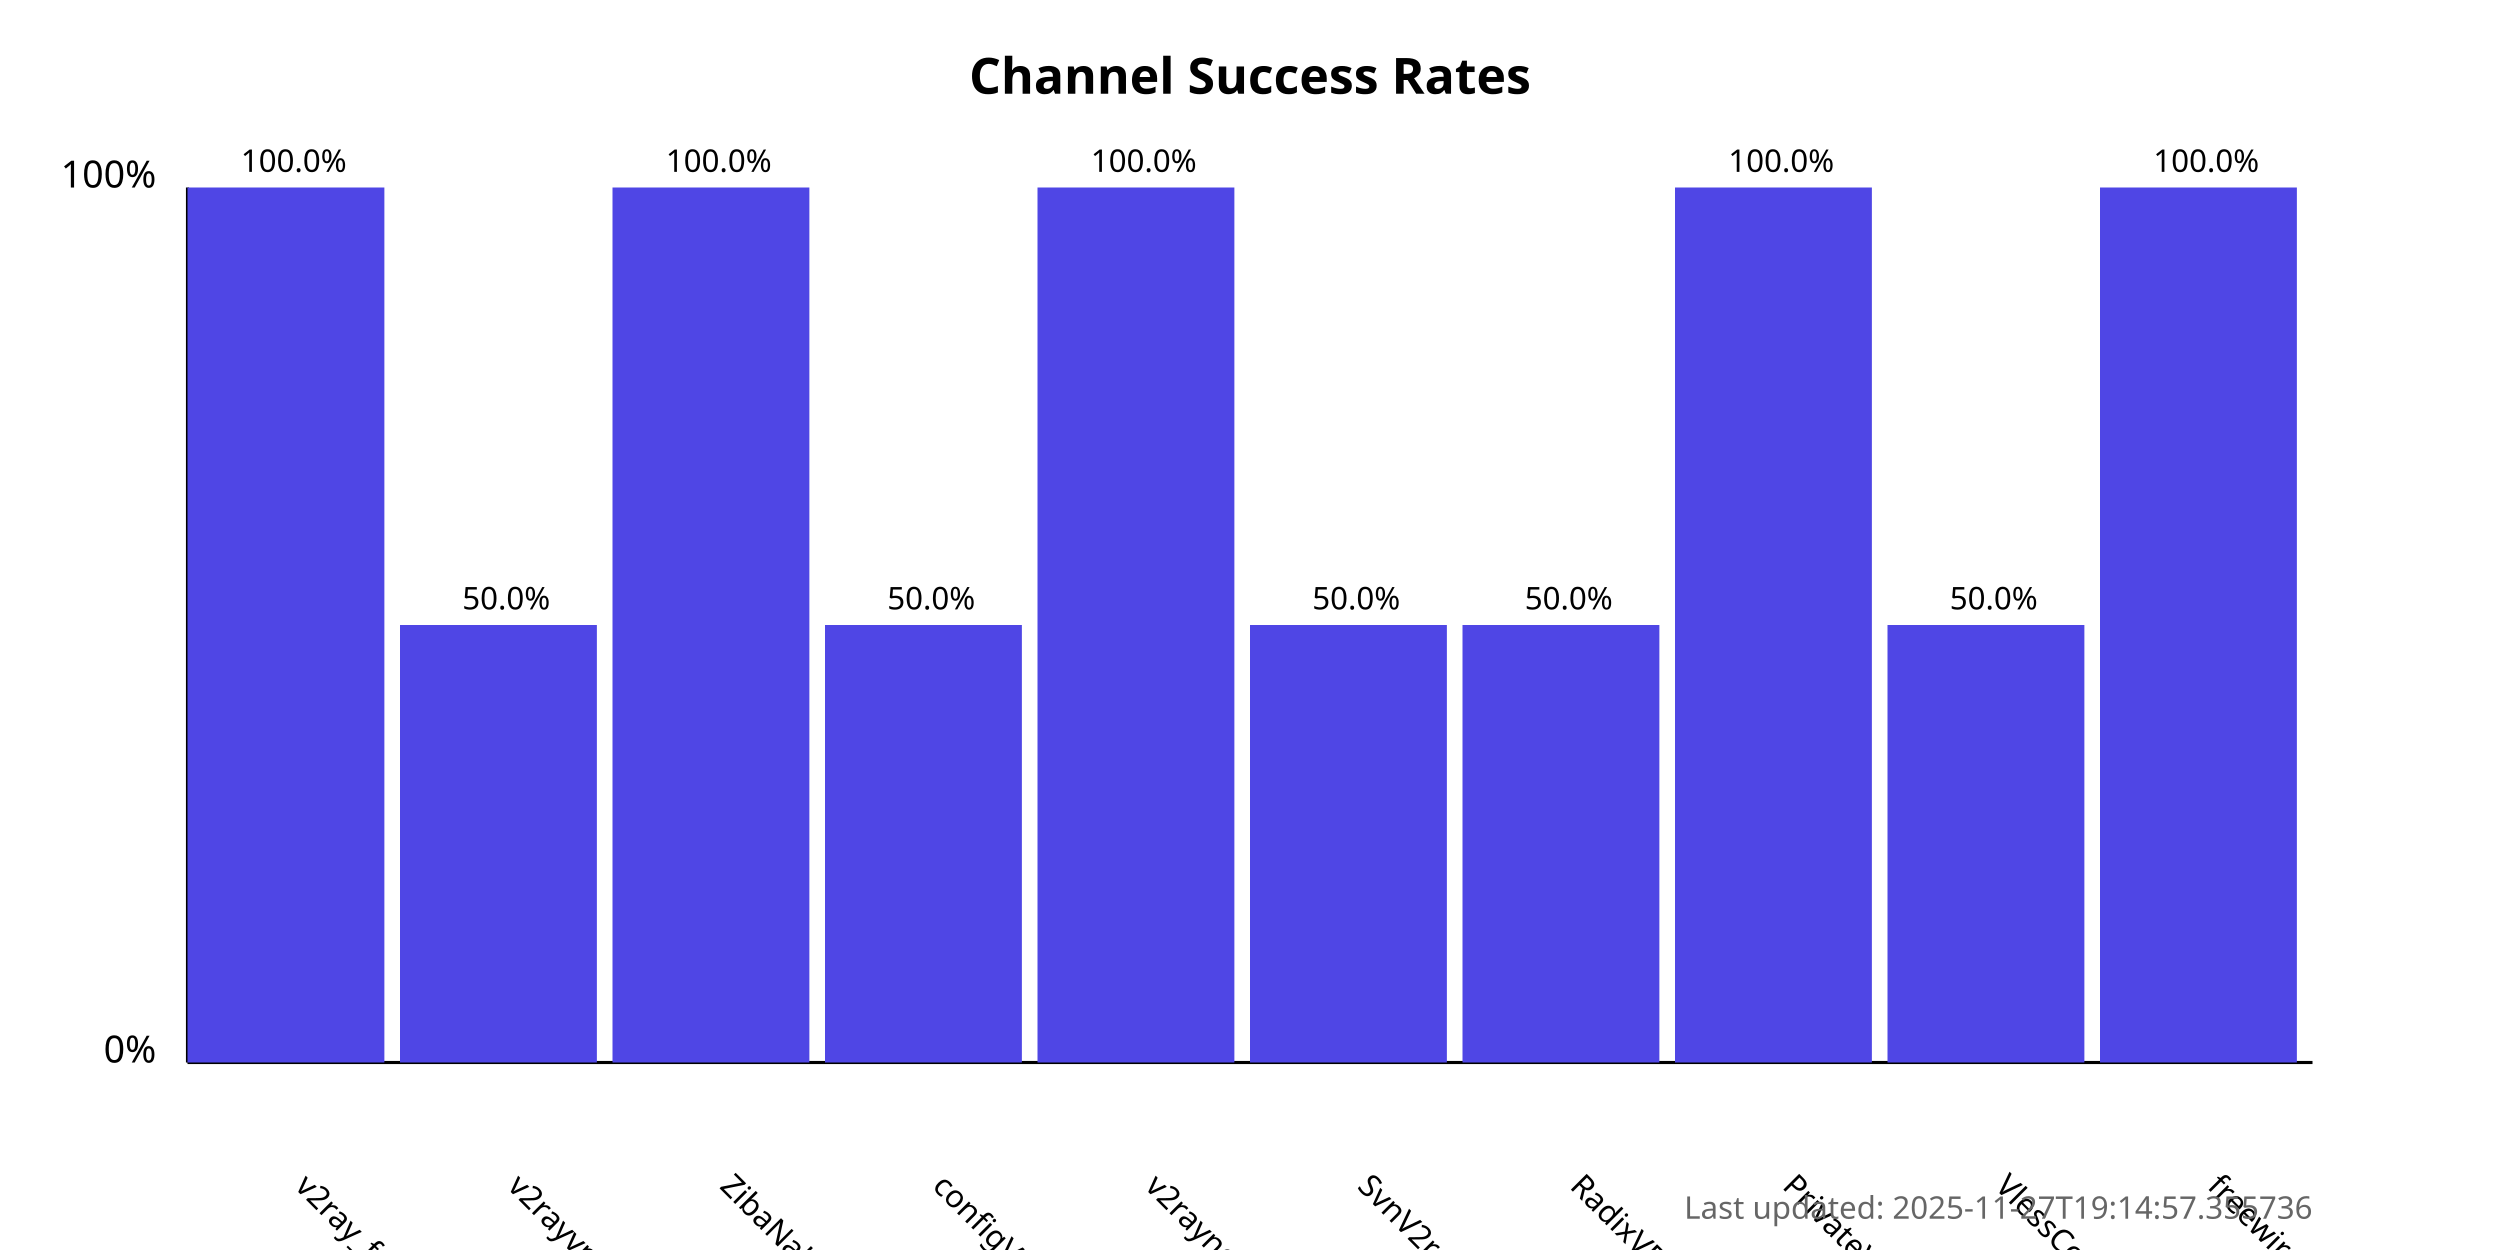
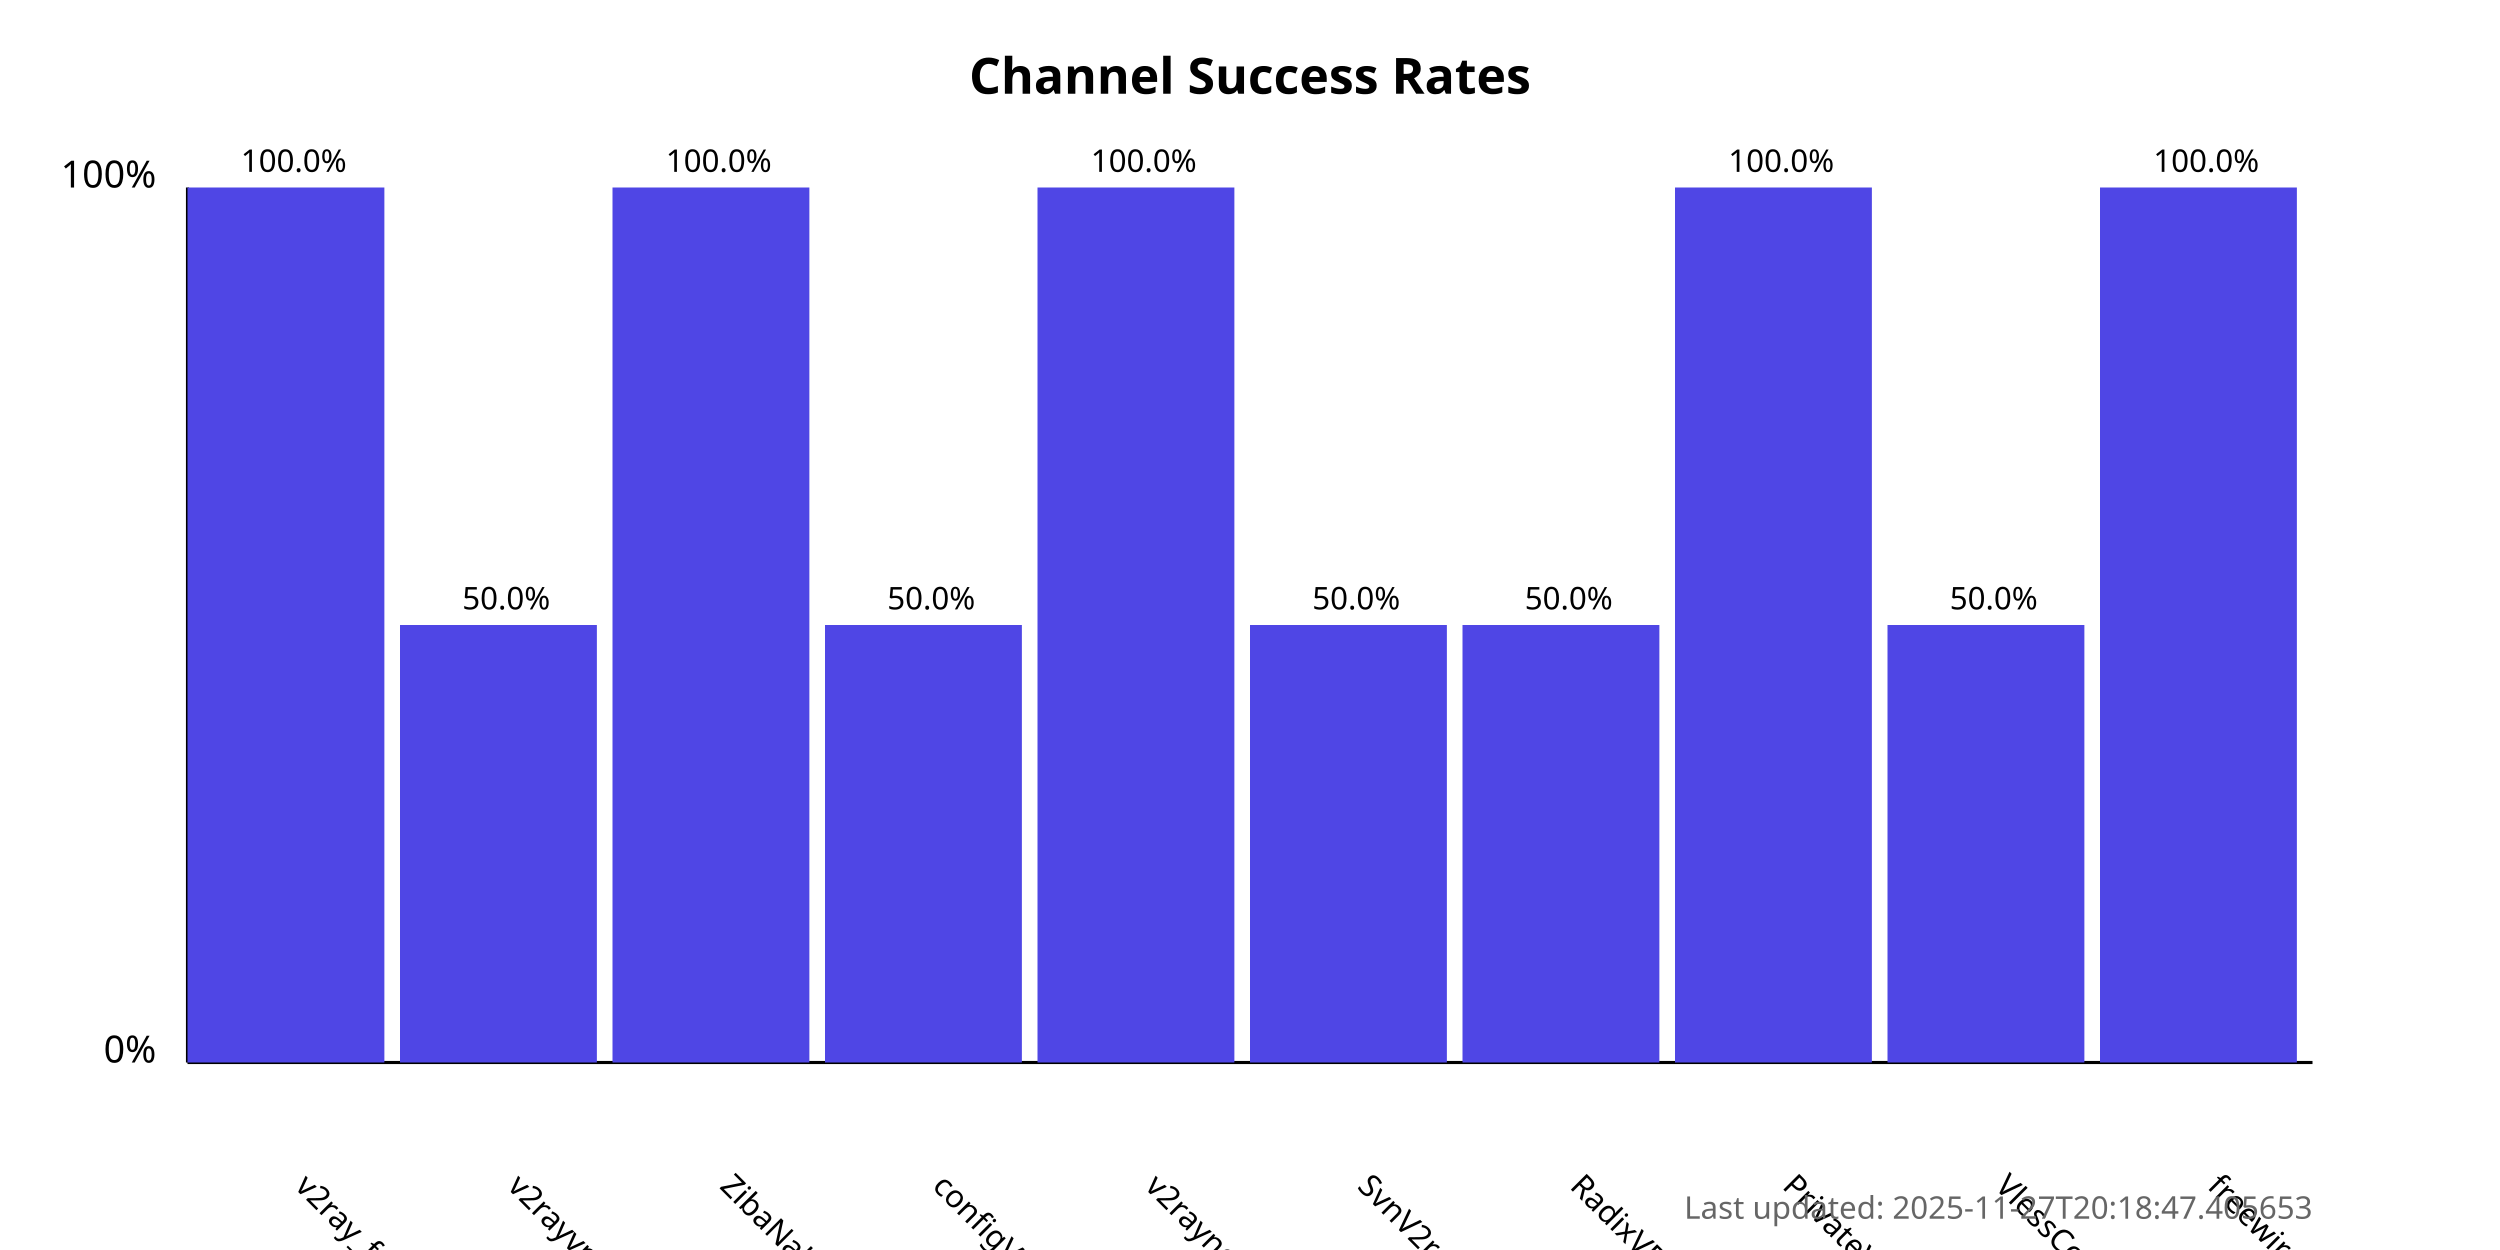
<svg xmlns="http://www.w3.org/2000/svg" width="800" height="400">
  <style>
            .chart-title { font: bold 16px sans-serif; }
            .axis-label { font: 12px sans-serif; }
            .tick-label { font: 10px sans-serif; }
            .bar { fill: #4f46e5; }
            .bar:hover { fill: #6366f1; }
            .timestamp { font: 10px sans-serif; fill: #666; }
        </style>
  <text x="400.0" y="30" text-anchor="middle" class="chart-title">
            Channel Success Rates
        </text>
  <line x1="60" y1="340" x2="60" y2="60" stroke="black" stroke-width="1" />
  <line x1="60" y1="340" x2="740" y2="340" stroke="black" stroke-width="1" />
  <text x="50" y="340" text-anchor="end" class="axis-label">0%</text>
  <text x="50" y="60" text-anchor="end" class="axis-label">100%</text>
  <g>
    <rect x="60" y="60.0" width="63.0" height="280.0" class="bar" />
    <text x="94.0" y="380" transform="rotate(45, 94.0, 380)" text-anchor="start" class="tick-label">
                v2ray_free_conf
            </text>
    <text x="94.0" y="55.0" text-anchor="middle" class="tick-label">
                100.0%
            </text>
  </g>
  <g>
    <rect x="128.0" y="200.0" width="63.0" height="140.0" class="bar" />
    <text x="162.0" y="380" transform="rotate(45, 162.0, 380)" text-anchor="start" class="tick-label">
                v2rayvpno
            </text>
    <text x="162.0" y="195.0" text-anchor="middle" class="tick-label">
                50.0%
            </text>
  </g>
  <g>
    <rect x="196.0" y="60.0" width="63.0" height="280.0" class="bar" />
    <text x="230.0" y="380" transform="rotate(45, 230.0, 380)" text-anchor="start" class="tick-label">
                ZibaNabz
            </text>
    <text x="230.0" y="55.0" text-anchor="middle" class="tick-label">
                100.0%
            </text>
  </g>
  <g>
    <rect x="264.0" y="200.0" width="63.0" height="140.0" class="bar" />
    <text x="298.0" y="380" transform="rotate(45, 298.0, 380)" text-anchor="start" class="tick-label">
                configV2rayForFree
            </text>
    <text x="298.0" y="195.0" text-anchor="middle" class="tick-label">
                50.0%
            </text>
  </g>
  <g>
    <rect x="332.0" y="60.0" width="63.0" height="280.0" class="bar" />
    <text x="366.0" y="380" transform="rotate(45, 366.0, 380)" text-anchor="start" class="tick-label">
                v2rayngvpn
            </text>
    <text x="366.0" y="55.0" text-anchor="middle" class="tick-label">
                100.0%
            </text>
  </g>
  <g>
    <rect x="400.0" y="200.0" width="63.0" height="140.0" class="bar" />
    <text x="434.0" y="380" transform="rotate(45, 434.0, 380)" text-anchor="start" class="tick-label">
                SvnV2ray
            </text>
    <text x="434.0" y="195.0" text-anchor="middle" class="tick-label">
                50.0%
            </text>
  </g>
  <g>
    <rect x="468.0" y="200.0" width="63.0" height="140.0" class="bar" />
    <text x="502.0" y="380" transform="rotate(45, 502.0, 380)" text-anchor="start" class="tick-label">
                RadixVPN
            </text>
    <text x="502.0" y="195.0" text-anchor="middle" class="tick-label">
                50.0%
            </text>
  </g>
  <g>
    <rect x="536.0" y="60.0" width="63.0" height="280.0" class="bar" />
    <text x="570.0" y="380" transform="rotate(45, 570.0, 380)" text-anchor="start" class="tick-label">
                PrivateVPNs
            </text>
    <text x="570.0" y="55.0" text-anchor="middle" class="tick-label">
                100.0%
            </text>
  </g>
  <g>
    <rect x="604.0" y="200.0" width="63.0" height="140.0" class="bar" />
    <text x="638.0" y="380" transform="rotate(45, 638.0, 380)" text-anchor="start" class="tick-label">
                VlessConfig
            </text>
    <text x="638.0" y="195.0" text-anchor="middle" class="tick-label">
                50.0%
            </text>
  </g>
  <g>
    <rect x="672.0" y="60.0" width="63.0" height="280.0" class="bar" />
    <text x="706.0" y="380" transform="rotate(45, 706.0, 380)" text-anchor="start" class="tick-label">
                freewireguard
            </text>
    <text x="706.0" y="55.0" text-anchor="middle" class="tick-label">
                100.0%
            </text>
  </g>
  <text x="740" y="390" text-anchor="end" class="timestamp">
-             Last updated: 2025-11-27T19:14:57.355736
+             Last updated: 2025-11-27T20:18:47.405653
        </text>
</svg>
